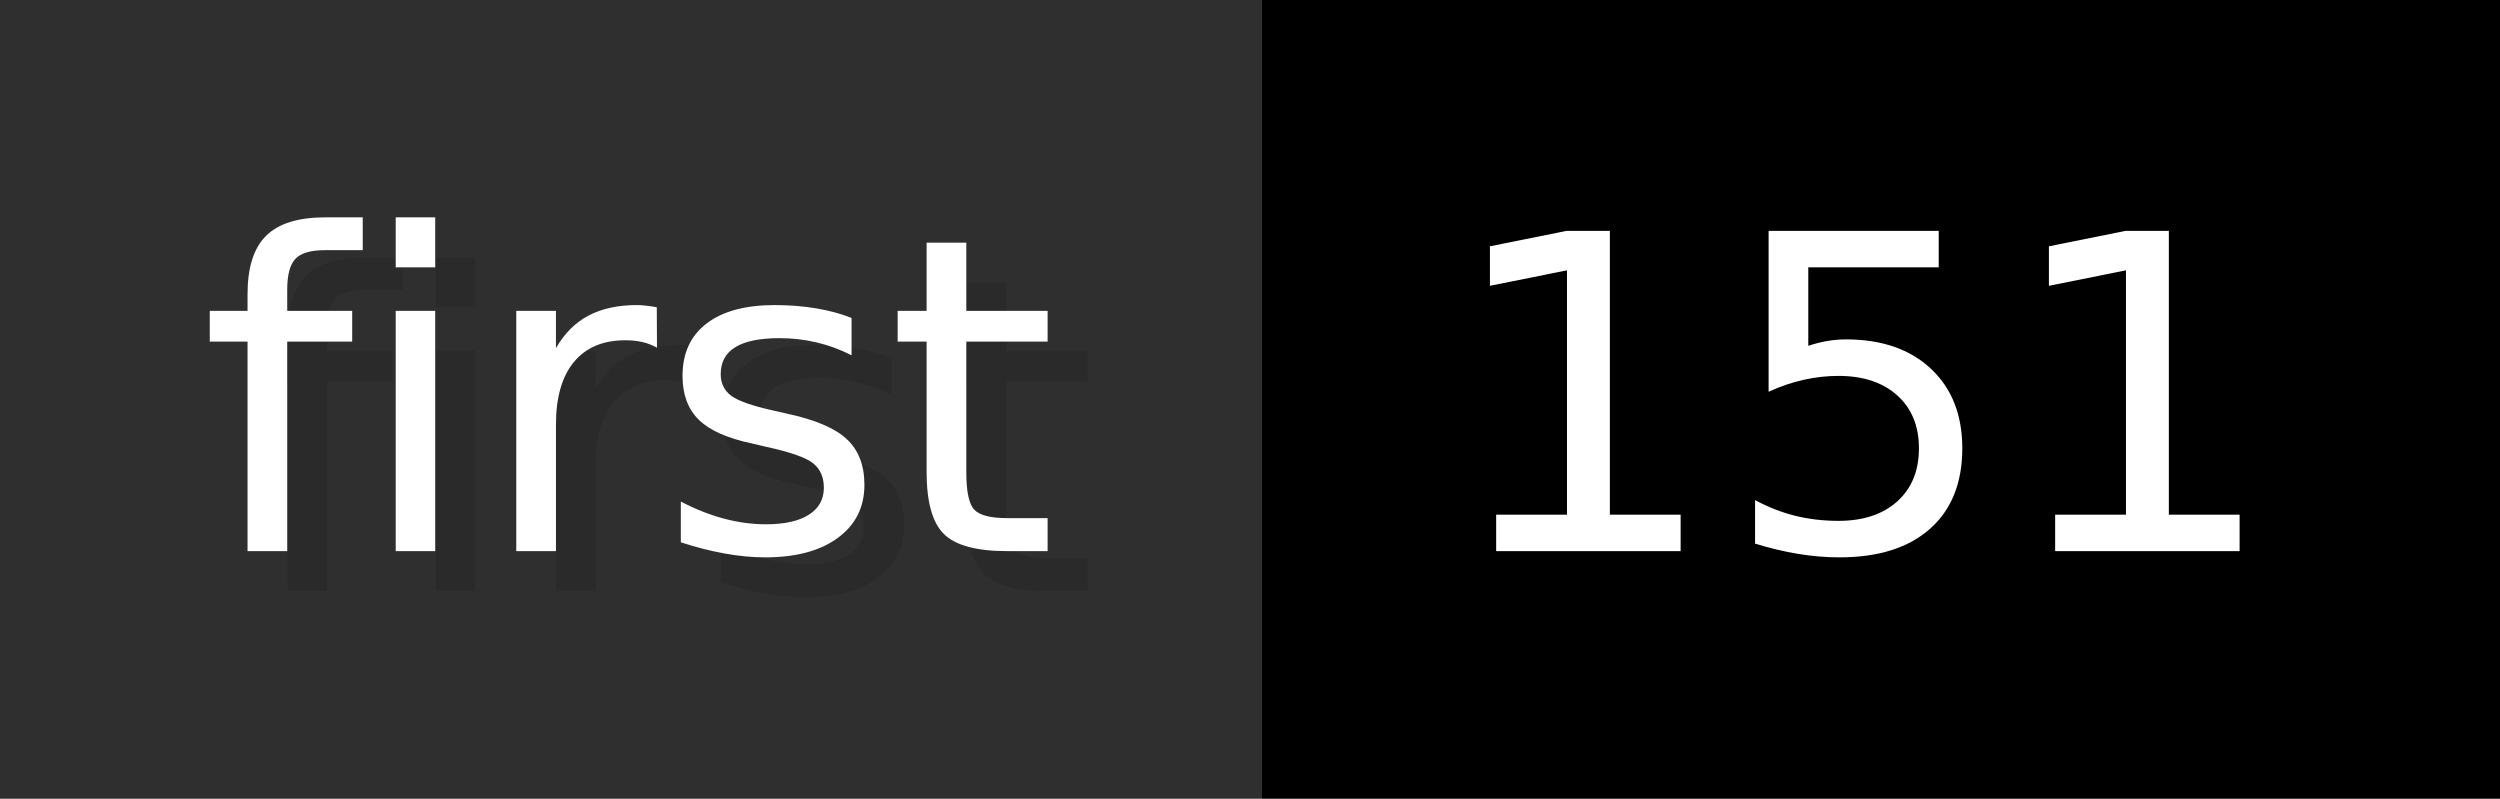
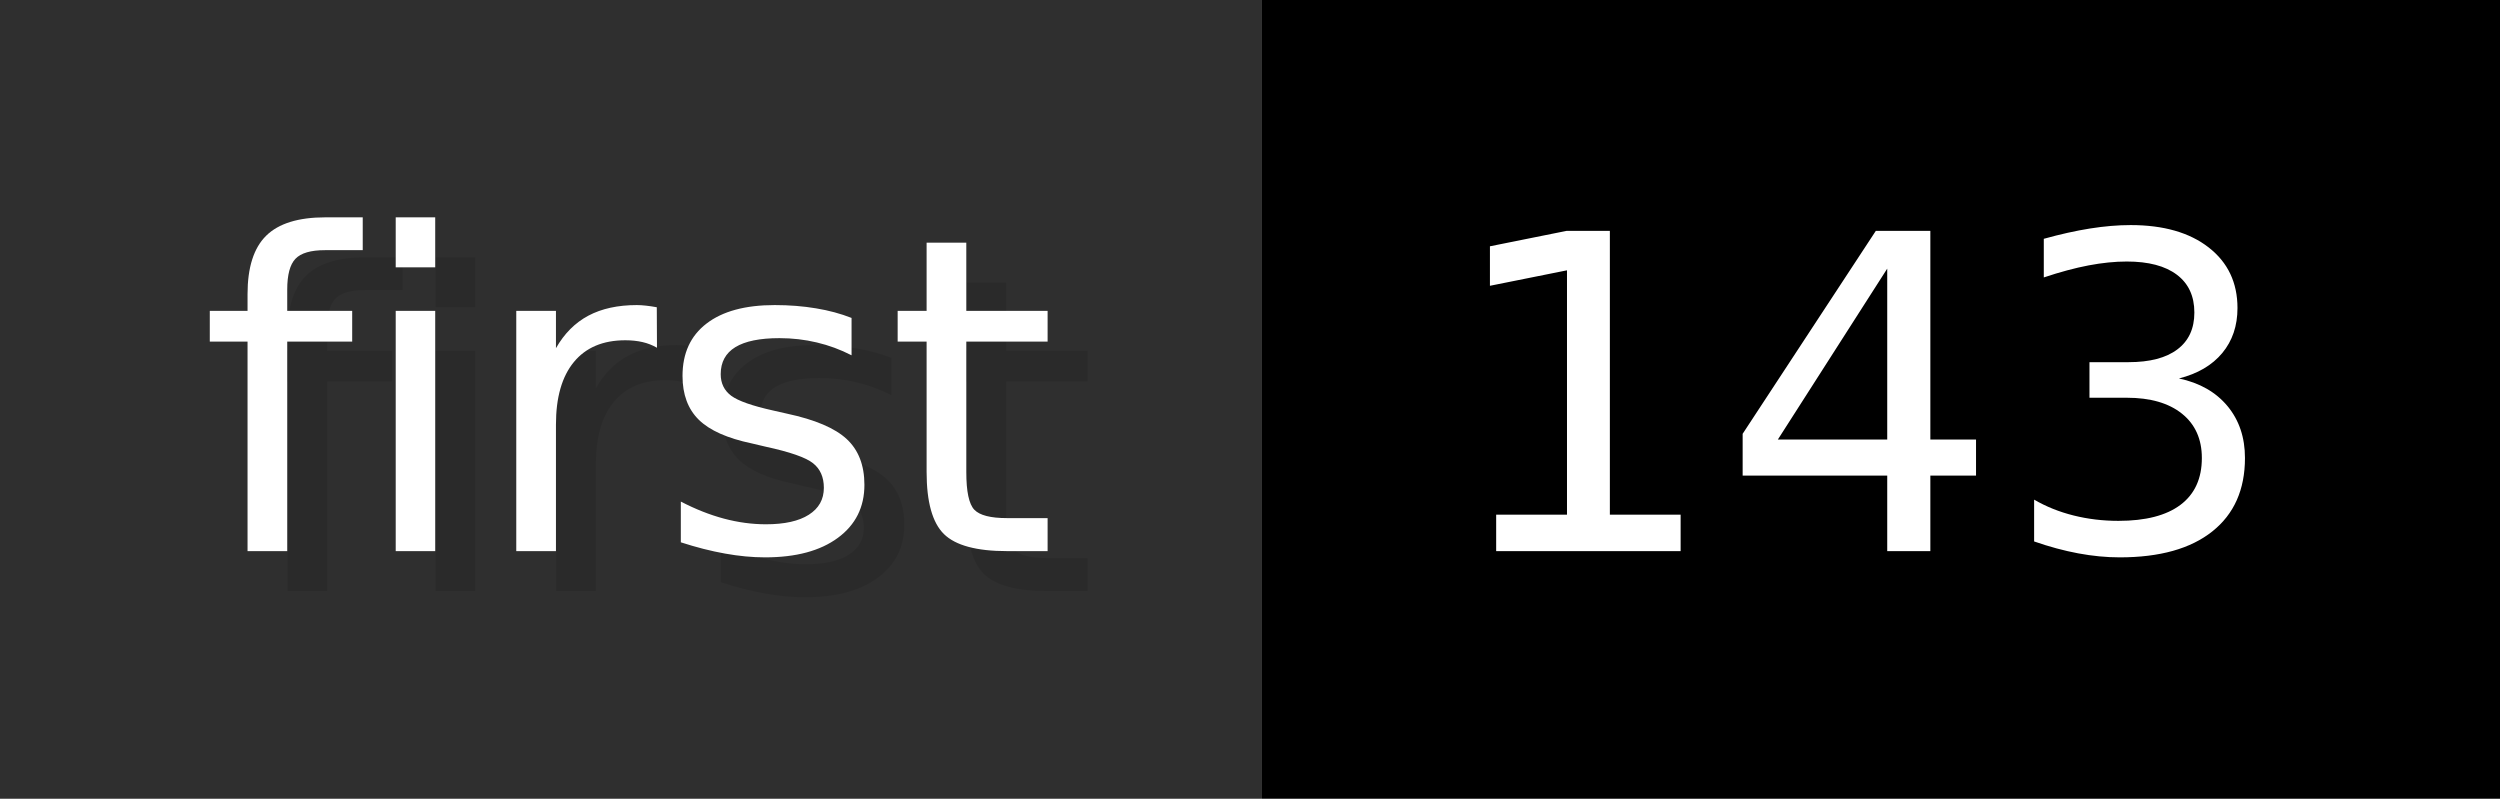
- <svg xmlns="http://www.w3.org/2000/svg" width="62.6" height="20" viewBox="0 0 626 200" role="img" aria-label="first: 151">
+ <svg xmlns="http://www.w3.org/2000/svg" width="62.6" height="20" viewBox="0 0 626 200" role="img" aria-label="first: 143">
  <g>
    <rect fill="#2F2F2F" width="316" height="200" />
    <rect fill="#" x="316" width="310" height="200" />
  </g>
  <g aria-hidden="true" fill="#fff" text-anchor="start" font-family="Verdana,DejaVu Sans,sans-serif" font-size="110">
    <text x="60" y="148" textLength="216" fill="#000" opacity="0.1">first</text>
    <text x="50" y="138" textLength="216">first</text>
-     <text x="371" y="148" textLength="210" fill="#000" opacity="0.1">151</text>
-     <text x="361" y="138" textLength="210">151</text>
+     <text x="371" y="148" textLength="210" fill="#000" opacity="0.1">143</text>
+     <text x="361" y="138" textLength="210">143</text>
  </g>
</svg>
